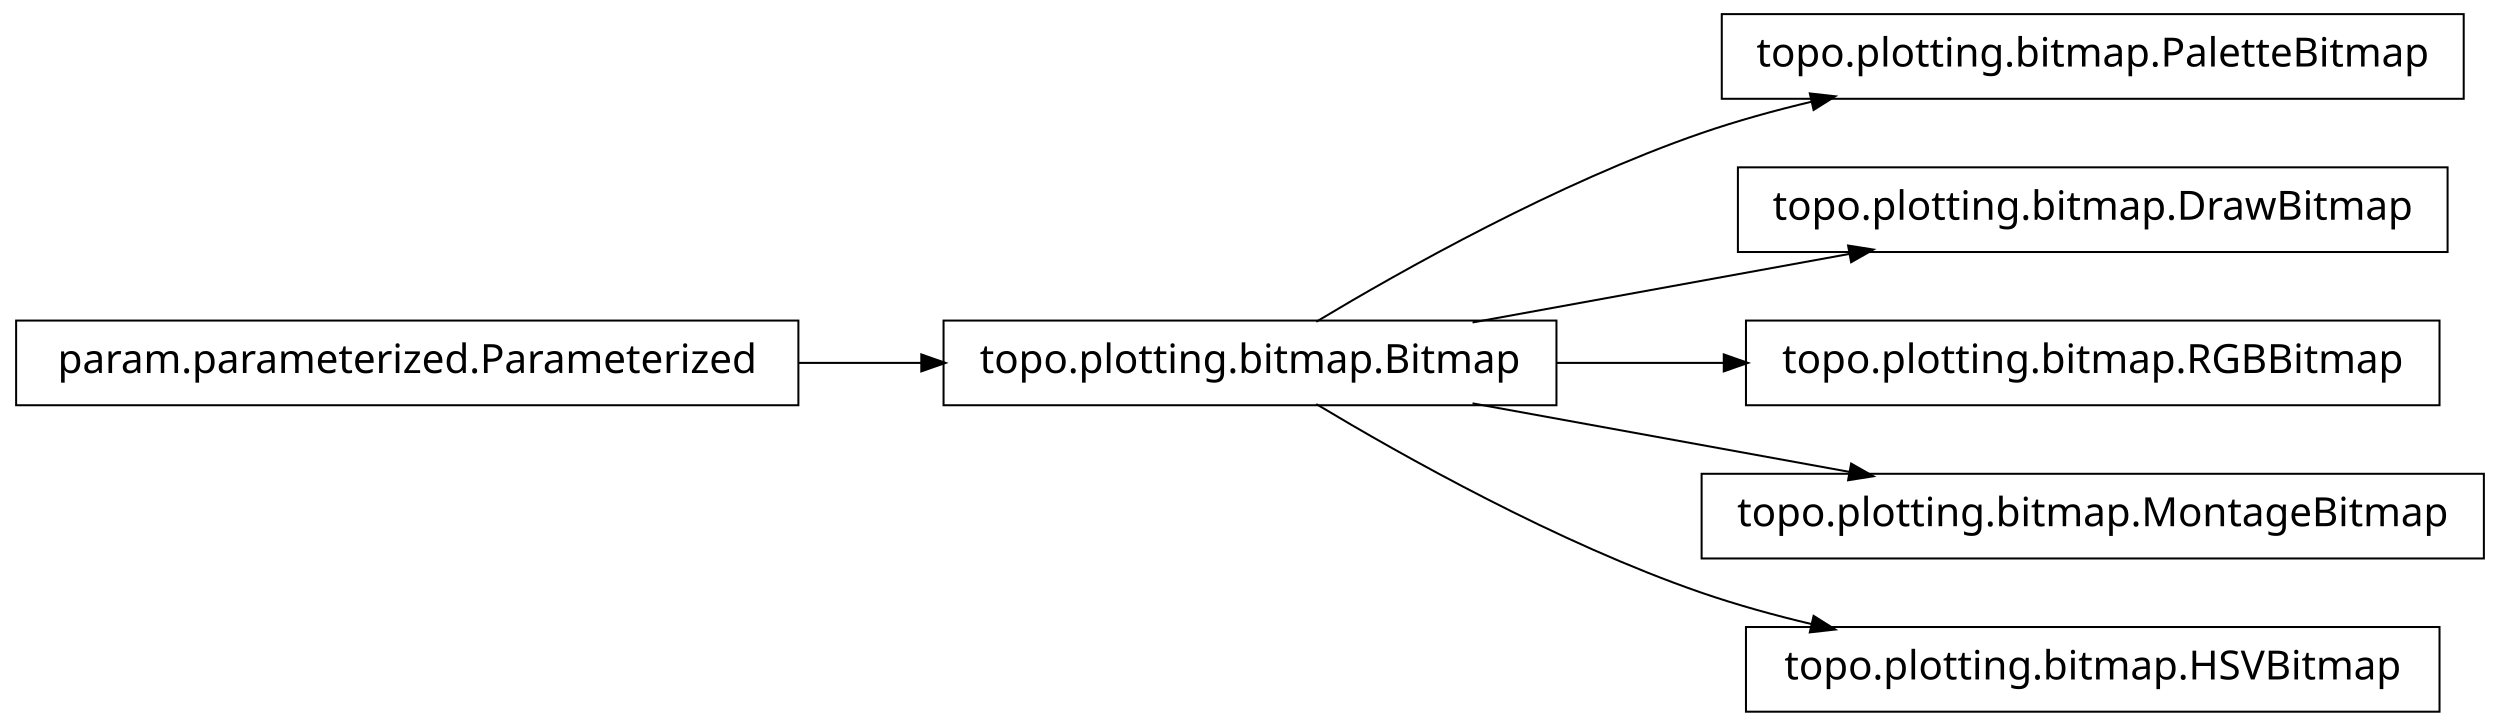
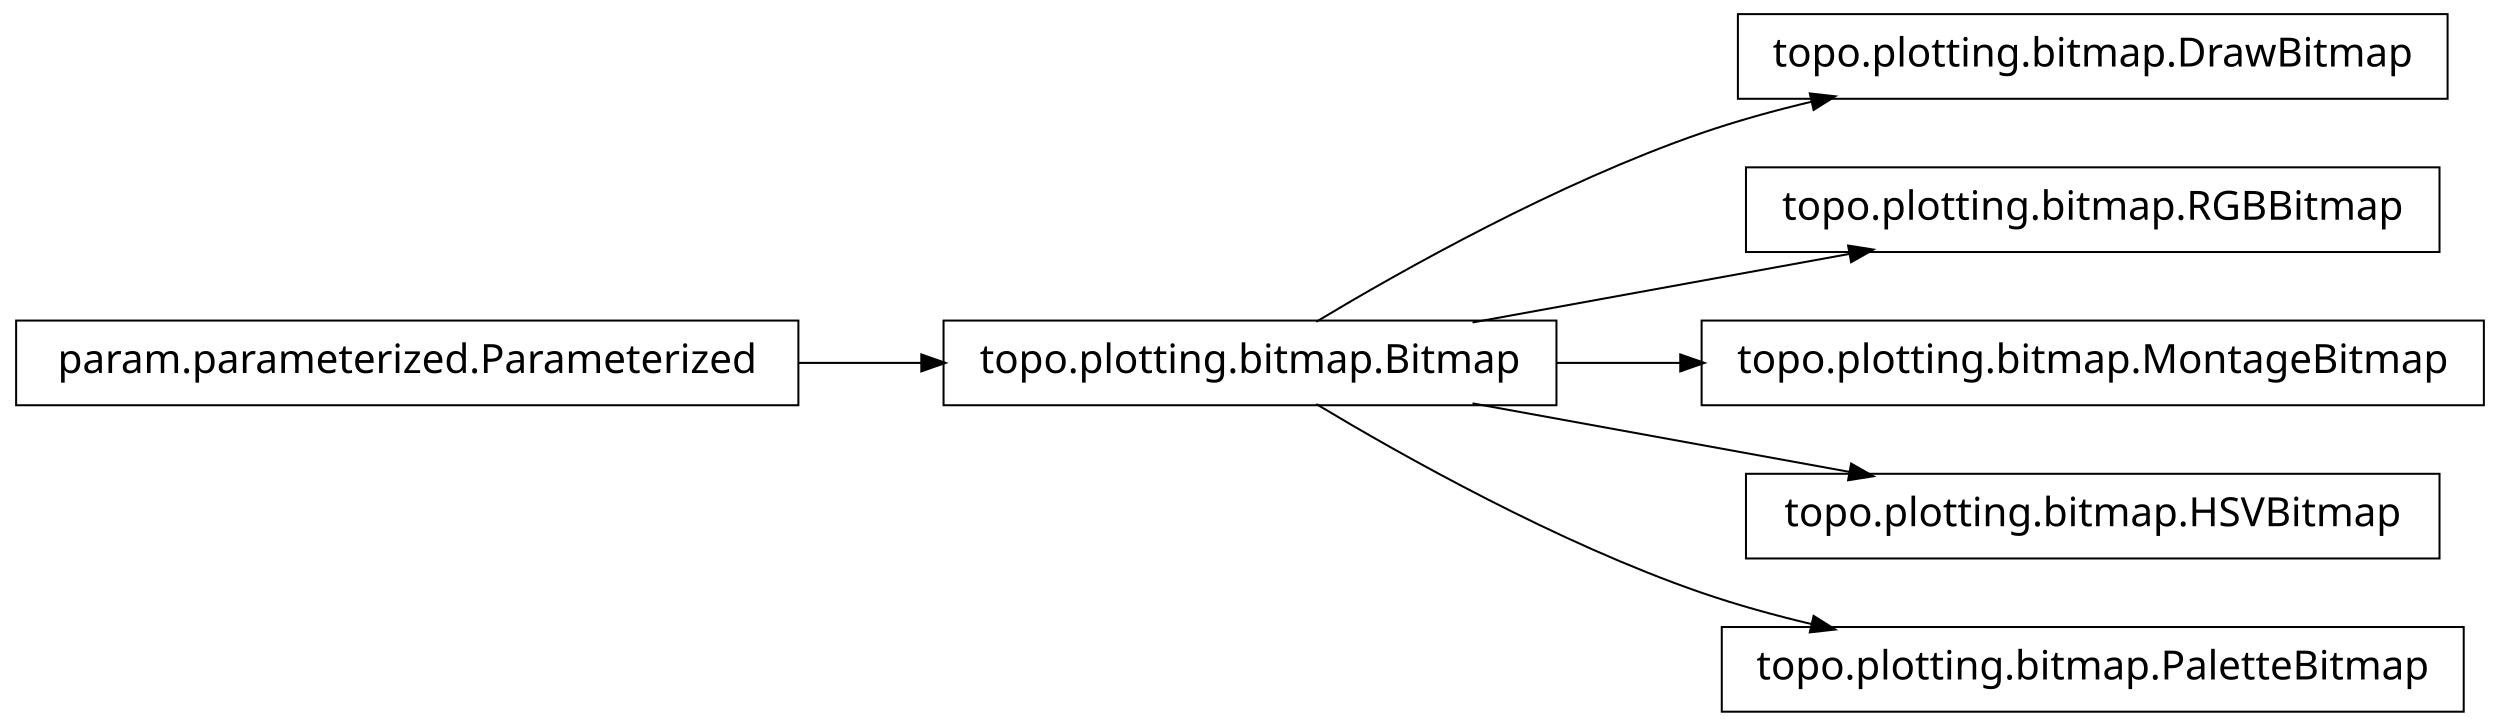
<svg xmlns="http://www.w3.org/2000/svg" width="620pt" height="180pt" viewBox="0.00 0.00 620.00 180.00">
  <g id="graph1" class="graph" transform="scale(1 1) rotate(0) translate(4 176)">
    <polygon fill="white" stroke="white" points="-4,5 -4,-176 617,-176 617,5 -4,5" />
    <g id="node1" class="node">
-       <polygon fill="none" stroke="black" stroke-width="0.5" points="607,-172.5 423,-172.5 423,-151.5 607,-151.5 607,-172.5" />
-       <text text-anchor="middle" x="515" y="-159.5" font-family="Vera" font-size="10.00">topo.plotting.bitmap.PaletteBitmap</text>
+       <polygon fill="none" stroke="black" stroke-width="0.5" points="603,-172.5 427,-172.5 427,-151.5 603,-151.5 603,-172.5" />
+       <text text-anchor="middle" x="515" y="-159.5" font-family="Vera" font-size="10.00">topo.plotting.bitmap.DrawBitmap</text>
    </g>
    <g id="node2" class="node">
      <polygon fill="none" stroke="black" stroke-width="0.5" points="382,-96.5 230,-96.5 230,-75.5 382,-75.5 382,-96.5" />
      <text text-anchor="middle" x="306" y="-83.5" font-family="Vera" font-size="10.00">topo.plotting.bitmap.Bitmap</text>
    </g>
    <g id="edge2" class="edge">
      <path fill="none" stroke="black" stroke-width="0.5" d="M322.433,-96.209C343.714,-108.99 382.318,-130.694 418,-143 426.772,-146.025 436.167,-148.62 445.529,-150.832" />
      <polygon fill="black" stroke="black" points="445.153,-152.541 450.418,-151.953 445.936,-149.13 445.153,-152.541" />
    </g>
    <g id="node6" class="node">
-       <polygon fill="none" stroke="black" stroke-width="0.5" points="603,-134.5 427,-134.5 427,-113.5 603,-113.5 603,-134.5" />
-       <text text-anchor="middle" x="515" y="-121.5" font-family="Vera" font-size="10.00">topo.plotting.bitmap.DrawBitmap</text>
+       <polygon fill="none" stroke="black" stroke-width="0.5" points="601,-134.5 429,-134.5 429,-113.5 601,-113.5 601,-134.5" />
+       <text text-anchor="middle" x="515" y="-121.5" font-family="Vera" font-size="10.00">topo.plotting.bitmap.RGBBitmap</text>
    </g>
    <g id="edge6" class="edge">
      <path fill="none" stroke="black" stroke-width="0.5" d="M361.186,-96.034C389.996,-101.272 425.294,-107.69 454.806,-113.056" />
      <polygon fill="black" stroke="black" points="454.635,-114.803 459.868,-113.976 455.261,-111.36 454.635,-114.803" />
    </g>
    <g id="node8" class="node">
-       <polygon fill="none" stroke="black" stroke-width="0.5" points="601,-96.5 429,-96.5 429,-75.5 601,-75.5 601,-96.5" />
-       <text text-anchor="middle" x="515" y="-83.5" font-family="Vera" font-size="10.00">topo.plotting.bitmap.RGBBitmap</text>
+       <polygon fill="none" stroke="black" stroke-width="0.5" points="612,-96.5 418,-96.5 418,-75.5 612,-75.5 612,-96.5" />
+       <text text-anchor="middle" x="515" y="-83.5" font-family="Vera" font-size="10.00">topo.plotting.bitmap.MontageBitmap</text>
    </g>
    <g id="edge8" class="edge">
-       <path fill="none" stroke="black" stroke-width="0.5" d="M382.045,-86C395.558,-86 409.759,-86 423.645,-86" />
-       <polygon fill="black" stroke="black" points="423.745,-87.75 428.745,-86 423.745,-84.25 423.745,-87.75" />
+       <path fill="none" stroke="black" stroke-width="0.5" d="M382.045,-86C392.075,-86 402.484,-86 412.862,-86" />
+       <polygon fill="black" stroke="black" points="412.952,-87.75 417.952,-86 412.952,-84.25 412.952,-87.75" />
    </g>
    <g id="node10" class="node">
-       <polygon fill="none" stroke="black" stroke-width="0.5" points="612,-58.5 418,-58.5 418,-37.5 612,-37.5 612,-58.5" />
-       <text text-anchor="middle" x="515" y="-45.5" font-family="Vera" font-size="10.00">topo.plotting.bitmap.MontageBitmap</text>
+       <polygon fill="none" stroke="black" stroke-width="0.5" points="601,-58.5 429,-58.5 429,-37.5 601,-37.5 601,-58.5" />
+       <text text-anchor="middle" x="515" y="-45.5" font-family="Vera" font-size="10.00">topo.plotting.bitmap.HSVBitmap</text>
    </g>
    <g id="edge10" class="edge">
      <path fill="none" stroke="black" stroke-width="0.5" d="M361.186,-75.966C389.996,-70.728 425.294,-64.31 454.806,-58.944" />
      <polygon fill="black" stroke="black" points="455.261,-60.64 459.868,-58.024 454.635,-57.197 455.261,-60.64" />
    </g>
    <g id="node12" class="node">
-       <polygon fill="none" stroke="black" stroke-width="0.5" points="601,-20.5 429,-20.5 429,0.5 601,0.5 601,-20.5" />
-       <text text-anchor="middle" x="515" y="-7.5" font-family="Vera" font-size="10.00">topo.plotting.bitmap.HSVBitmap</text>
+       <polygon fill="none" stroke="black" stroke-width="0.5" points="607,-20.5 423,-20.5 423,0.5 607,0.5 607,-20.5" />
+       <text text-anchor="middle" x="515" y="-7.5" font-family="Vera" font-size="10.00">topo.plotting.bitmap.PaletteBitmap</text>
    </g>
    <g id="edge12" class="edge">
      <path fill="none" stroke="black" stroke-width="0.5" d="M322.433,-75.791C343.714,-63.01 382.318,-41.306 418,-29 426.772,-25.975 436.167,-23.38 445.529,-21.168" />
      <polygon fill="black" stroke="black" points="445.936,-22.87 450.418,-20.047 445.153,-19.459 445.936,-22.87" />
    </g>
    <g id="node4" class="node">
      <polygon fill="none" stroke="black" stroke-width="0.5" points="194,-96.5 5.68434e-14,-96.5 0,-75.5 194,-75.5 194,-96.5" />
      <text text-anchor="middle" x="97" y="-83.5" font-family="Vera" font-size="10.00">param.parameterized.Parameterized</text>
    </g>
    <g id="edge4" class="edge">
      <path fill="none" stroke="black" stroke-width="0.5" d="M194.158,-86C204.325,-86 214.585,-86 224.55,-86" />
      <polygon fill="black" stroke="black" points="224.733,-87.75 229.733,-86 224.733,-84.25 224.733,-87.75" />
    </g>
  </g>
</svg>
